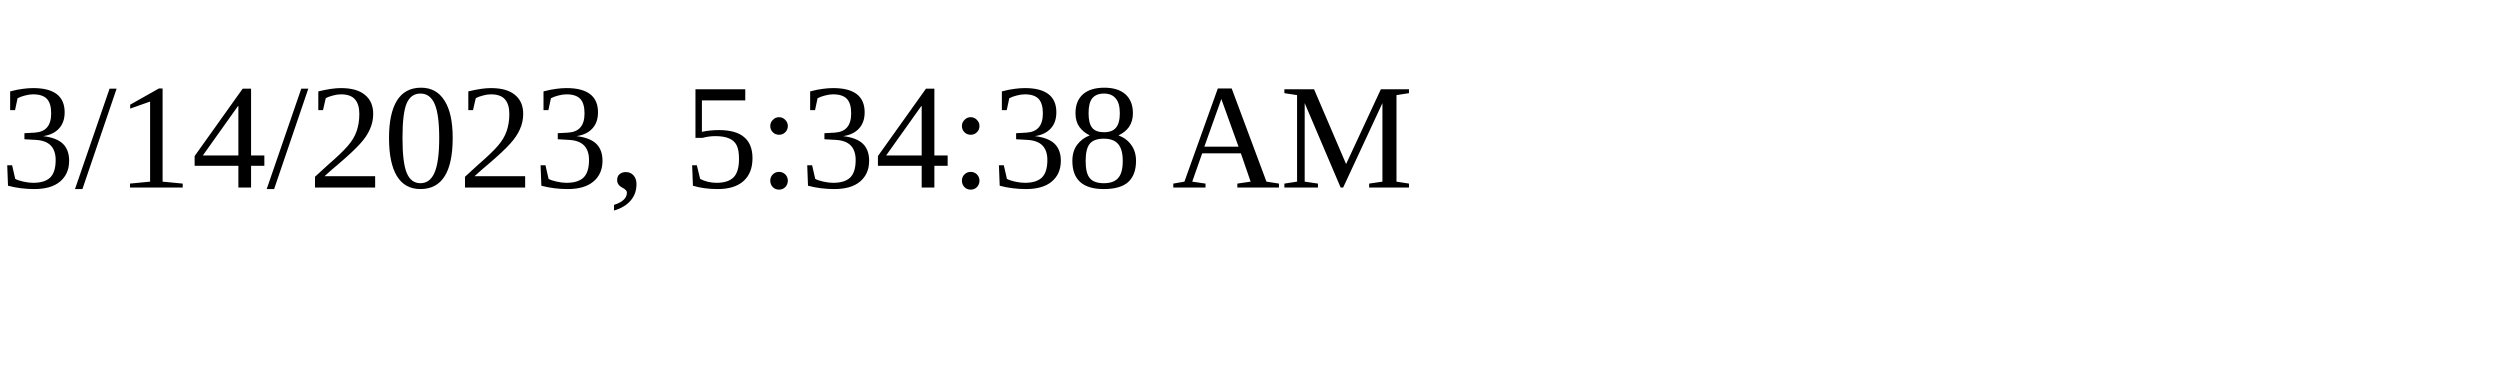
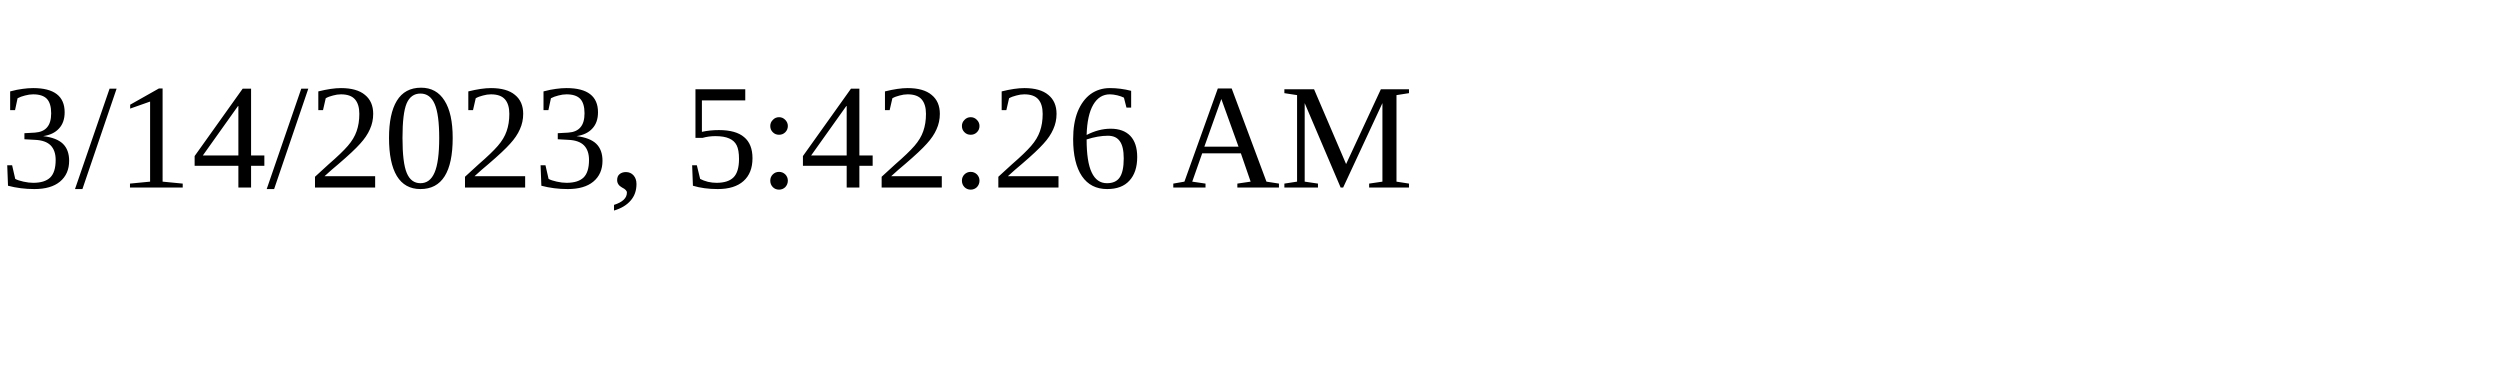
<svg xmlns="http://www.w3.org/2000/svg" height="30" width="200">
-   <text x="0" y="15">3/14/2023, 5:34:38 AM</text>
+   <text x="0" y="15">3/14/2023, 5:42:26 AM</text>
</svg>
